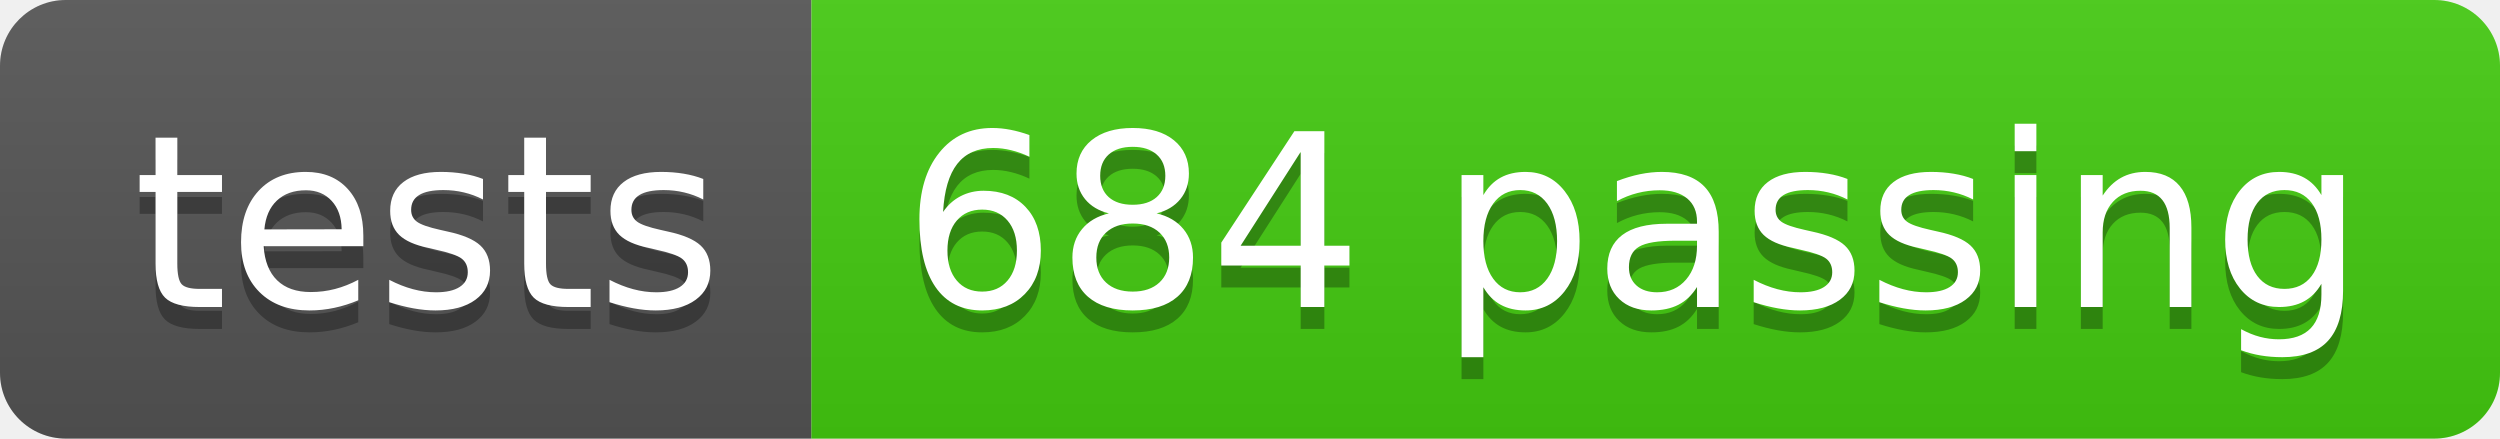
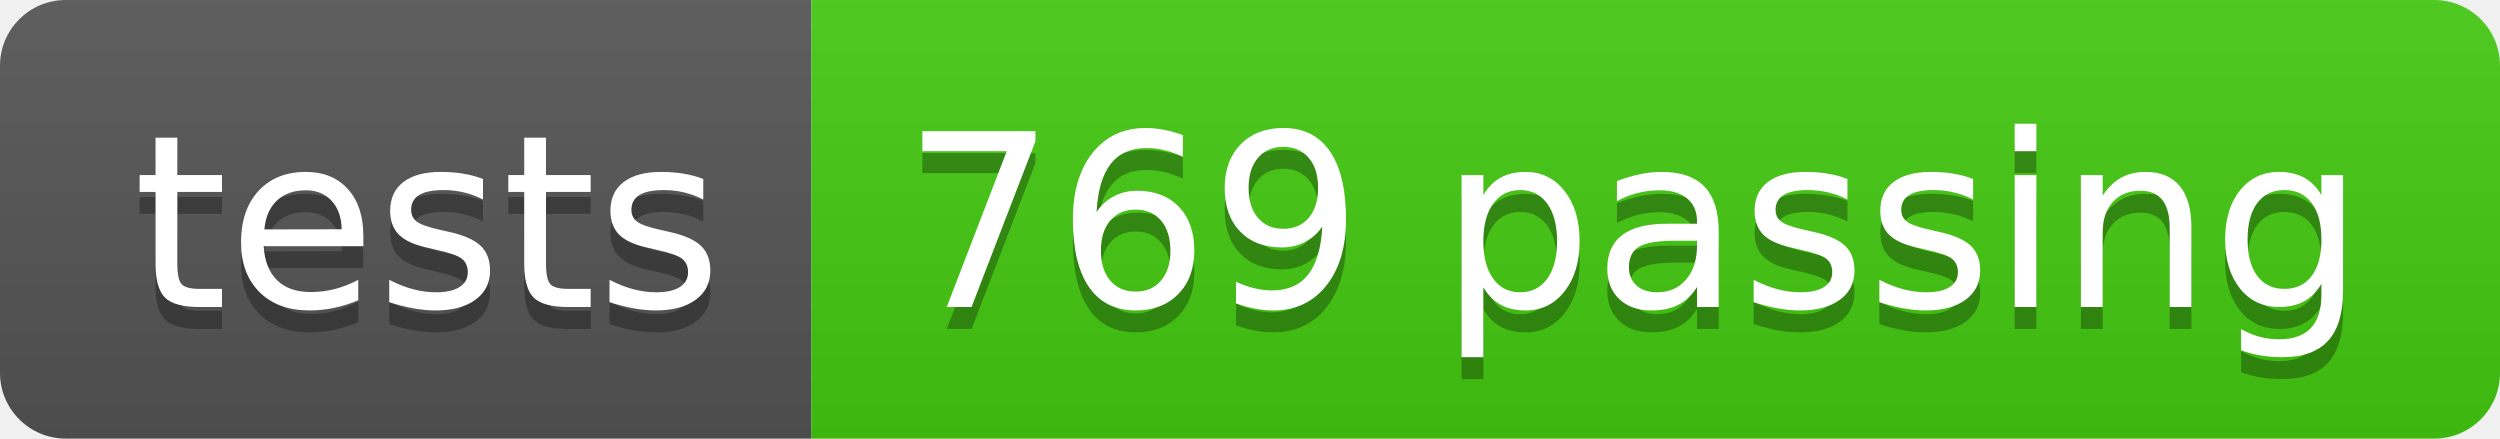
- <svg xmlns="http://www.w3.org/2000/svg" width="114" height="20" role="img" aria-label="tests: 684 passing">
+ <svg xmlns="http://www.w3.org/2000/svg" width="114" height="20" role="img" aria-label="tests: 769 passing">
  <linearGradient id="s" x2="0" y2="100%">
    <stop offset="0" stop-color="#bbb" stop-opacity=".1" />
    <stop offset="1" stop-opacity=".1" />
  </linearGradient>
  <clipPath id="r">
    <rect width="114" height="20" rx="3" fill="#fff" />
  </clipPath>
  <g clip-path="url(#r)">
    <rect width="37" height="20" fill="#555" />
    <rect x="37" width="77" height="20" fill="#4c1" />
    <rect width="114" height="20" fill="url(#s)" />
  </g>
  <g fill="#fff" text-anchor="middle" font-family="Verdana,Geneva,DejaVu Sans,sans-serif" text-rendering="geometricPrecision" font-size="110">
    <text aria-hidden="true" x="195" y="150" fill="#010101" fill-opacity=".3" transform="scale(.1)" textLength="270">tests</text>
    <text x="195" y="140" transform="scale(.1)" fill="#fff" textLength="270">tests</text>
-     <text aria-hidden="true" x="745" y="150" fill="#010101" fill-opacity=".3" transform="scale(.1)" textLength="670">684 passing</text>
-     <text x="745" y="140" transform="scale(.1)" fill="#fff" textLength="670">684 passing</text>
+     <text aria-hidden="true" x="745" y="150" fill="#010101" fill-opacity=".3" transform="scale(.1)" textLength="670">769 passing</text>
+     <text x="745" y="140" transform="scale(.1)" fill="#fff" textLength="670">769 passing</text>
  </g>
</svg>
